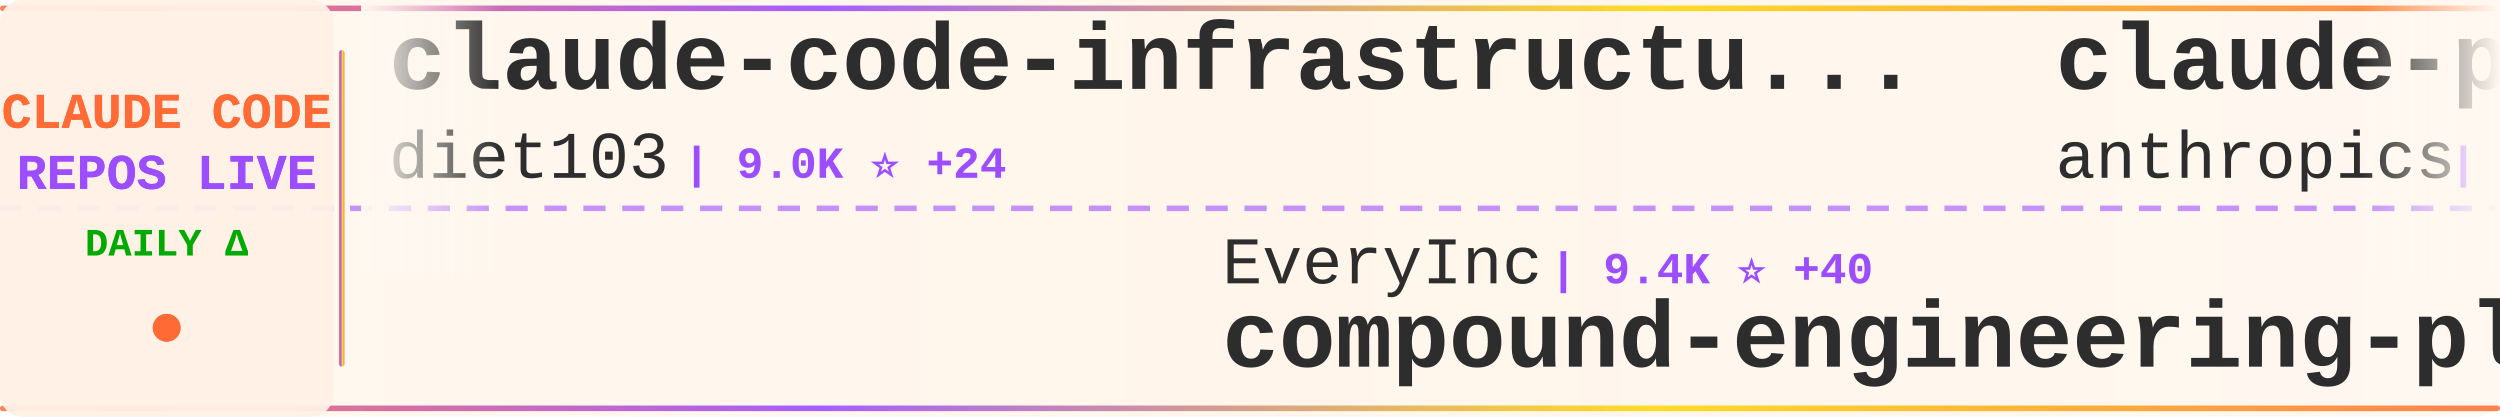
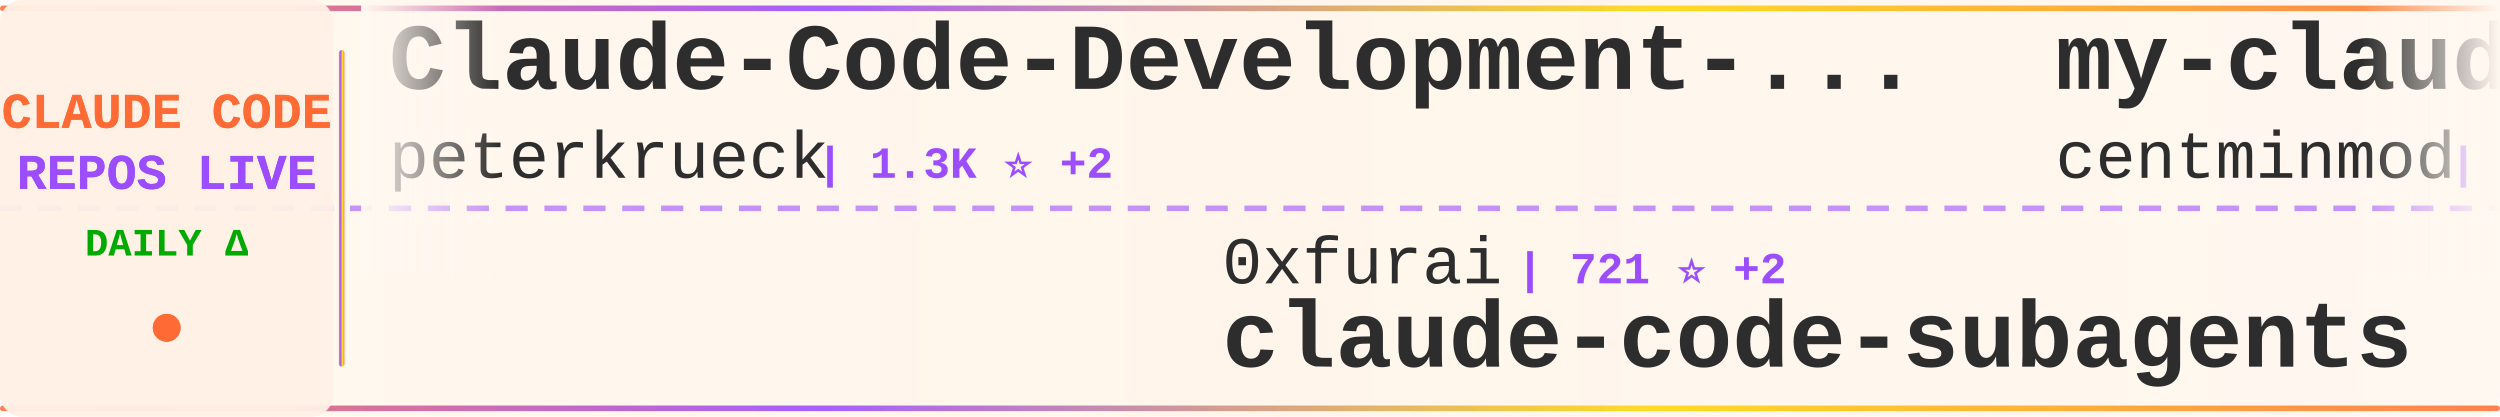
<svg xmlns="http://www.w3.org/2000/svg" width="900" height="150">
  <defs>
    <linearGradient id="tickerBg" x1="0%" y1="0%" x2="100%" y2="0%">
      <stop offset="0%" style="stop-color:#fff8f0;stop-opacity:0.98" />
      <stop offset="50%" style="stop-color:#fff5eb;stop-opacity:1" />
      <stop offset="100%" style="stop-color:#fff8f0;stop-opacity:0.98" />
    </linearGradient>
    <linearGradient id="borderGrad" x1="0%" y1="0%" x2="100%" y2="0%">
      <stop offset="0%" style="stop-color:#FF6B35;stop-opacity:0.85">
        <animate attributeName="stop-opacity" values="0.85;1;0.85" dur="2s" repeatCount="indefinite" />
      </stop>
      <stop offset="33%" style="stop-color:#9C4EFF;stop-opacity:0.9">
        <animate attributeName="stop-opacity" values="0.9;1;0.9" dur="2.2s" repeatCount="indefinite" />
      </stop>
      <stop offset="66%" style="stop-color:#FFD700;stop-opacity:0.85">
        <animate attributeName="stop-opacity" values="0.85;1;0.85" dur="1.8s" repeatCount="indefinite" />
      </stop>
      <stop offset="100%" style="stop-color:#FF6B35;stop-opacity:0.85">
        <animate attributeName="stop-opacity" values="0.85;1;0.85" dur="2s" repeatCount="indefinite" />
      </stop>
    </linearGradient>
    <filter id="textGlow">
      <feGaussianBlur stdDeviation="0.15" result="coloredBlur" />
      <feMerge>
        <feMergeNode in="coloredBlur" />
        <feMergeNode in="SourceGraphic" />
      </feMerge>
    </filter>
    <filter id="metricGlow">
      <feGaussianBlur stdDeviation="0.2" result="coloredBlur" />
      <feMerge>
        <feMergeNode in="coloredBlur" />
        <feMergeNode in="SourceGraphic" />
      </feMerge>
    </filter>
    <linearGradient id="leftFade" x1="0%" y1="0%" x2="100%" y2="0%">
      <stop offset="0%" style="stop-color:#fff8f0;stop-opacity:1" />
      <stop offset="100%" style="stop-color:#fff8f0;stop-opacity:0" />
    </linearGradient>
    <linearGradient id="rightFade" x1="0%" y1="0%" x2="100%" y2="0%">
      <stop offset="0%" style="stop-color:#fff8f0;stop-opacity:0" />
      <stop offset="100%" style="stop-color:#fff8f0;stop-opacity:1" />
    </linearGradient>
  </defs>
  <rect width="900" height="150" fill="url(#tickerBg)" rx="8" />
  <rect x="0" y="2" width="900" height="2" fill="url(#borderGrad)" rx="1" />
  <rect x="0" y="146" width="900" height="2" fill="url(#borderGrad)" rx="1" />
  <line x1="0" y1="75" x2="900" y2="75" stroke="#9C4EFF" stroke-width="2" stroke-dasharray="8 6" opacity="0.6" />
  <rect x="0" y="0" width="120" height="150" fill="#fff0e6" opacity="0.95" rx="8" />
  <text x="60" y="46" font-family="'Courier New', monospace" font-size="18" font-weight="bold" fill="#FF6B35" text-anchor="middle" filter="url(#textGlow)">
    CLAUDE CODE
  </text>
  <text x="60" y="68" font-family="'Courier New', monospace" font-size="18" font-weight="bold" fill="#9C4EFF" text-anchor="middle" filter="url(#textGlow)">
    REPOS LIVE
  </text>
  <text x="60" y="92" font-family="'Courier New', monospace" font-size="14" font-weight="bold" fill="#00aa00" text-anchor="middle">
    DAILY Δ
  </text>
  <circle cx="60" cy="118" r="5" fill="#FF6B35" filter="url(#metricGlow)">
    <animate attributeName="r" values="4;6;4" dur="1.5s" repeatCount="indefinite" />
    <animate attributeName="opacity" values="0.6;1;0.6" dur="1.5s" repeatCount="indefinite" />
  </circle>
  <rect x="122" y="18" width="2" height="114" fill="url(#borderGrad)" rx="1" />
  <clipPath id="tickerClip">
    <rect x="130" y="0" width="770" height="150" />
  </clipPath>
  <g clip-path="url(#tickerClip)">
    <g id="tickerItems">
      <animateTransform attributeName="transform" attributeType="XML" type="translate" from="0 0" to="-3000 0" dur="54s" repeatCount="indefinite" />
      <g transform="translate(0, 0)">
+         <text x="140" y="32" font-family="'Courier New', monospace" font-size="34" font-weight="bold" fill="#2d2d2d">Claude-Code-Development-...</text>
+         <text x="140" y="64" font-family="'Courier New', monospace" font-size="24" font-weight="normal" fill="#2d2d2d" opacity="1.0">peterkrueck</text>
+         <text x="294" y="64" font-family="'Courier New', monospace" font-size="16" font-weight="bold" fill="#9C4EFF"> | 1.3K ⭐ +2</text>
+       </g>
+       <g transform="translate(300, 0)">
+         <text x="140" y="102" font-family="'Courier New', monospace" font-size="24" font-weight="normal" fill="#2d2d2d" opacity="1.0">0xfurai</text>
+         <text x="246" y="102" font-family="'Courier New', monospace" font-size="16" font-weight="bold" fill="#9C4EFF"> | 721 ⭐ +2</text>
+         <text x="140" y="132" font-family="'Courier New', monospace" font-size="34" font-weight="bold" fill="#2d2d2d">claude-code-subagents</text>
+       </g>
+       <g transform="translate(600, 0)">
+         <text x="140" y="32" font-family="'Courier New', monospace" font-size="34" font-weight="bold" fill="#2d2d2d">my-claude-code-setup</text>
+         <text x="140" y="64" font-family="'Courier New', monospace" font-size="24" font-weight="normal" fill="#2d2d2d" opacity="1.0">centminmod</text>
+         <text x="282" y="64" font-family="'Courier New', monospace" font-size="16" font-weight="bold" fill="#9C4EFF"> | 1.9K ⭐ +5</text>
+       </g>
+       <g transform="translate(900, 0)">
+         <text x="140" y="102" font-family="'Courier New', monospace" font-size="24" font-weight="normal" fill="#2d2d2d" opacity="1.0">ericbuess</text>
+         <text x="270" y="102" font-family="'Courier New', monospace" font-size="16" font-weight="bold" fill="#9C4EFF"> | 698 ⭐ +2</text>
+         <text x="140" y="132" font-family="'Courier New', monospace" font-size="34" font-weight="bold" fill="#2d2d2d">claude-code-docs</text>
+       </g>
+       <g transform="translate(1200, 0)">
+         <text x="140" y="32" font-family="'Courier New', monospace" font-size="34" font-weight="bold" fill="#2d2d2d">claude-code-sub-agents</text>
+         <text x="140" y="64" font-family="'Courier New', monospace" font-size="24" font-weight="normal" fill="#2d2d2d" opacity="1.0">lst97</text>
+         <text x="222" y="64" font-family="'Courier New', monospace" font-size="16" font-weight="bold" fill="#9C4EFF"> | 1.4K ⭐ +4</text>
+       </g>
+       <g transform="translate(1500, 0)">
+         <text x="140" y="102" font-family="'Courier New', monospace" font-size="24" font-weight="normal" fill="#2d2d2d" opacity="1.0">wasabeef</text>
+         <text x="258" y="102" font-family="'Courier New', monospace" font-size="16" font-weight="bold" fill="#9C4EFF"> | 1.0K ⭐</text>
+         <text x="140" y="132" font-family="'Courier New', monospace" font-size="34" font-weight="bold" fill="#2d2d2d">claude-code-cookbook</text>
+       </g>
+       <g transform="translate(1800, 0)">
+         <text x="140" y="32" font-family="'Courier New', monospace" font-size="34" font-weight="bold" fill="#2d2d2d">idea-claude-code-gui</text>
+         <text x="140" y="64" font-family="'Courier New', monospace" font-size="24" font-weight="normal" fill="#2d2d2d" opacity="1.0">zhukunpenglinyutong</text>
+         <text x="390" y="64" font-family="'Courier New', monospace" font-size="16" font-weight="bold" fill="#9C4EFF"> | 1.3K ⭐ +9</text>
+       </g>
+       <g transform="translate(2100, 0)">
+         <text x="140" y="102" font-family="'Courier New', monospace" font-size="24" font-weight="normal" fill="#2d2d2d" opacity="1.0">jarrodwatts</text>
+         <text x="294" y="102" font-family="'Courier New', monospace" font-size="16" font-weight="bold" fill="#9C4EFF"> | 944 ⭐ +1</text>
+         <text x="140" y="132" font-family="'Courier New', monospace" font-size="34" font-weight="bold" fill="#2d2d2d">claude-code-config</text>
+       </g>
+       <g transform="translate(2400, 0)">
        <text x="140" y="32" font-family="'Courier New', monospace" font-size="34" font-weight="bold" fill="#2d2d2d">claude-code-infrastructu...</text>
        <text x="140" y="64" font-family="'Courier New', monospace" font-size="24" font-weight="normal" fill="#2d2d2d" opacity="1.0">diet103</text>
-         <text x="246" y="64" font-family="'Courier New', monospace" font-size="16" font-weight="bold" fill="#9C4EFF"> | 9.0K ⭐ +24</text>
-       </g>
-       <g transform="translate(300, 0)">
-         <text x="140" y="102" font-family="'Courier New', monospace" font-size="24" font-weight="normal" fill="#2d2d2d" opacity="1.0">EveryInc</text>
-         <text x="258" y="102" font-family="'Courier New', monospace" font-size="16" font-weight="bold" fill="#9C4EFF"> | 9.4K ⭐ +40</text>
-         <text x="140" y="132" font-family="'Courier New', monospace" font-size="34" font-weight="bold" fill="#2d2d2d">compound-engineering-plu...</text>
-       </g>
-       <g transform="translate(600, 0)">
-         <text x="140" y="32" font-family="'Courier New', monospace" font-size="34" font-weight="bold" fill="#2d2d2d">claude-plugins-official</text>
-         <text x="140" y="64" font-family="'Courier New', monospace" font-size="24" font-weight="normal" fill="#2d2d2d" opacity="1.0">anthropics</text>
-         <text x="282" y="64" font-family="'Courier New', monospace" font-size="16" font-weight="bold" fill="#9C4EFF"> | 8.1K ⭐ +82</text>
-       </g>
-       <g transform="translate(900, 0)">
-         <text x="140" y="102" font-family="'Courier New', monospace" font-size="24" font-weight="normal" fill="#2d2d2d" opacity="1.0">BloopAI</text>
-         <text x="246" y="102" font-family="'Courier New', monospace" font-size="16" font-weight="bold" fill="#9C4EFF"> | 21.6K ⭐ +54</text>
-         <text x="140" y="132" font-family="'Courier New', monospace" font-size="34" font-weight="bold" fill="#2d2d2d">vibe-kanban</text>
-       </g>
-       <g transform="translate(1200, 0)">
-         <text x="140" y="32" font-family="'Courier New', monospace" font-size="34" font-weight="bold" fill="#2d2d2d">claude-code-guide</text>
-         <text x="140" y="64" font-family="'Courier New', monospace" font-size="24" font-weight="normal" fill="#2d2d2d" opacity="1.0">Cranot</text>
-         <text x="234" y="64" font-family="'Courier New', monospace" font-size="16" font-weight="bold" fill="#9C4EFF"> | 2.4K ⭐ +11</text>
-       </g>
-       <g transform="translate(1500, 0)">
-         <text x="140" y="102" font-family="'Courier New', monospace" font-size="24" font-weight="normal" fill="#2d2d2d" opacity="1.0">disler</text>
-         <text x="234" y="102" font-family="'Courier New', monospace" font-size="16" font-weight="bold" fill="#9C4EFF"> | 1.2K ⭐ +7</text>
-         <text x="140" y="132" font-family="'Courier New', monospace" font-size="34" font-weight="bold" fill="#2d2d2d">claude-code-hooks-multi-...</text>
-       </g>
-       <g transform="translate(1800, 0)">
-         <text x="140" y="32" font-family="'Courier New', monospace" font-size="34" font-weight="bold" fill="#2d2d2d">claude-code-prompt-impro...</text>
-         <text x="140" y="64" font-family="'Courier New', monospace" font-size="24" font-weight="normal" fill="#2d2d2d" opacity="1.0">severity1</text>
-         <text x="270" y="64" font-family="'Courier New', monospace" font-size="16" font-weight="bold" fill="#9C4EFF"> | 1.1K ⭐ +2</text>
-       </g>
-       <g transform="translate(2100, 0)">
-         <text x="140" y="102" font-family="'Courier New', monospace" font-size="24" font-weight="normal" fill="#2d2d2d" opacity="1.0">steipete</text>
-         <text x="258" y="102" font-family="'Courier New', monospace" font-size="16" font-weight="bold" fill="#9C4EFF"> | 1.1K ⭐ +1</text>
-         <text x="140" y="132" font-family="'Courier New', monospace" font-size="34" font-weight="bold" fill="#2d2d2d">claude-code-mcp</text>
-       </g>
-       <g transform="translate(2400, 0)">
-         <text x="140" y="32" font-family="'Courier New', monospace" font-size="34" font-weight="bold" fill="#2d2d2d">claude-code-settings</text>
-         <text x="140" y="64" font-family="'Courier New', monospace" font-size="24" font-weight="normal" fill="#2d2d2d" opacity="1.0">feiskyer</text>
-         <text x="258" y="64" font-family="'Courier New', monospace" font-size="16" font-weight="bold" fill="#9C4EFF"> | 1.2K ⭐ +3</text>
+         <text x="246" y="64" font-family="'Courier New', monospace" font-size="16" font-weight="bold" fill="#9C4EFF"> | 9.0K ⭐ +25</text>
      </g>
      <g transform="translate(2700, 0)">
-         <text x="140" y="102" font-family="'Courier New', monospace" font-size="24" font-weight="normal" fill="#2d2d2d" opacity="1.0">Yeachan-Heo</text>
-         <text x="294" y="102" font-family="'Courier New', monospace" font-size="16" font-weight="bold" fill="#9C4EFF"> | 6.9K ⭐ +61</text>
-         <text x="140" y="132" font-family="'Courier New', monospace" font-size="34" font-weight="bold" fill="#2d2d2d">oh-my-claudecode</text>
+         <text x="140" y="102" font-family="'Courier New', monospace" font-size="24" font-weight="normal" fill="#2d2d2d" opacity="1.0">lyconear</text>
+         <text x="258" y="102" font-family="'Courier New', monospace" font-size="16" font-weight="bold" fill="#9C4EFF"> | 4 ⭐</text>
+         <text x="140" y="132" font-family="'Courier New', monospace" font-size="34" font-weight="bold" fill="#2d2d2d">Claude-Code</text>
      </g>
      <g transform="translate(3000, 0)">
-         <text x="140" y="32" font-family="'Courier New', monospace" font-size="34" font-weight="bold" fill="#2d2d2d">claude-code-infrastructu...</text>
-         <text x="140" y="64" font-family="'Courier New', monospace" font-size="24" font-weight="normal" fill="#2d2d2d" opacity="1.0">diet103</text>
-         <text x="246" y="64" font-family="'Courier New', monospace" font-size="16" font-weight="bold" fill="#9C4EFF"> | 9.0K ⭐ +24</text>
+         <text x="140" y="32" font-family="'Courier New', monospace" font-size="34" font-weight="bold" fill="#2d2d2d">Claude-Code-Development-...</text>
+         <text x="140" y="64" font-family="'Courier New', monospace" font-size="24" font-weight="normal" fill="#2d2d2d" opacity="1.0">peterkrueck</text>
+         <text x="294" y="64" font-family="'Courier New', monospace" font-size="16" font-weight="bold" fill="#9C4EFF"> | 1.3K ⭐ +2</text>
      </g>
      <g transform="translate(3300, 0)">
-         <text x="140" y="102" font-family="'Courier New', monospace" font-size="24" font-weight="normal" fill="#2d2d2d" opacity="1.0">EveryInc</text>
-         <text x="258" y="102" font-family="'Courier New', monospace" font-size="16" font-weight="bold" fill="#9C4EFF"> | 9.4K ⭐ +40</text>
-         <text x="140" y="132" font-family="'Courier New', monospace" font-size="34" font-weight="bold" fill="#2d2d2d">compound-engineering-plu...</text>
+         <text x="140" y="102" font-family="'Courier New', monospace" font-size="24" font-weight="normal" fill="#2d2d2d" opacity="1.0">0xfurai</text>
+         <text x="246" y="102" font-family="'Courier New', monospace" font-size="16" font-weight="bold" fill="#9C4EFF"> | 721 ⭐ +2</text>
+         <text x="140" y="132" font-family="'Courier New', monospace" font-size="34" font-weight="bold" fill="#2d2d2d">claude-code-subagents</text>
      </g>
      <g transform="translate(3600, 0)">
-         <text x="140" y="32" font-family="'Courier New', monospace" font-size="34" font-weight="bold" fill="#2d2d2d">claude-plugins-official</text>
-         <text x="140" y="64" font-family="'Courier New', monospace" font-size="24" font-weight="normal" fill="#2d2d2d" opacity="1.0">anthropics</text>
-         <text x="282" y="64" font-family="'Courier New', monospace" font-size="16" font-weight="bold" fill="#9C4EFF"> | 8.1K ⭐ +82</text>
+         <text x="140" y="32" font-family="'Courier New', monospace" font-size="34" font-weight="bold" fill="#2d2d2d">my-claude-code-setup</text>
+         <text x="140" y="64" font-family="'Courier New', monospace" font-size="24" font-weight="normal" fill="#2d2d2d" opacity="1.0">centminmod</text>
+         <text x="282" y="64" font-family="'Courier New', monospace" font-size="16" font-weight="bold" fill="#9C4EFF"> | 1.9K ⭐ +5</text>
      </g>
      <g transform="translate(3900, 0)">
-         <text x="140" y="102" font-family="'Courier New', monospace" font-size="24" font-weight="normal" fill="#2d2d2d" opacity="1.0">BloopAI</text>
-         <text x="246" y="102" font-family="'Courier New', monospace" font-size="16" font-weight="bold" fill="#9C4EFF"> | 21.6K ⭐ +54</text>
-         <text x="140" y="132" font-family="'Courier New', monospace" font-size="34" font-weight="bold" fill="#2d2d2d">vibe-kanban</text>
+         <text x="140" y="102" font-family="'Courier New', monospace" font-size="24" font-weight="normal" fill="#2d2d2d" opacity="1.0">ericbuess</text>
+         <text x="270" y="102" font-family="'Courier New', monospace" font-size="16" font-weight="bold" fill="#9C4EFF"> | 698 ⭐ +2</text>
+         <text x="140" y="132" font-family="'Courier New', monospace" font-size="34" font-weight="bold" fill="#2d2d2d">claude-code-docs</text>
      </g>
    </g>
  </g>
  <rect x="130" y="0" width="50" height="100" fill="url(#leftFade)" />
  <rect x="850" y="0" width="50" height="100" fill="url(#rightFade)" />
</svg>
